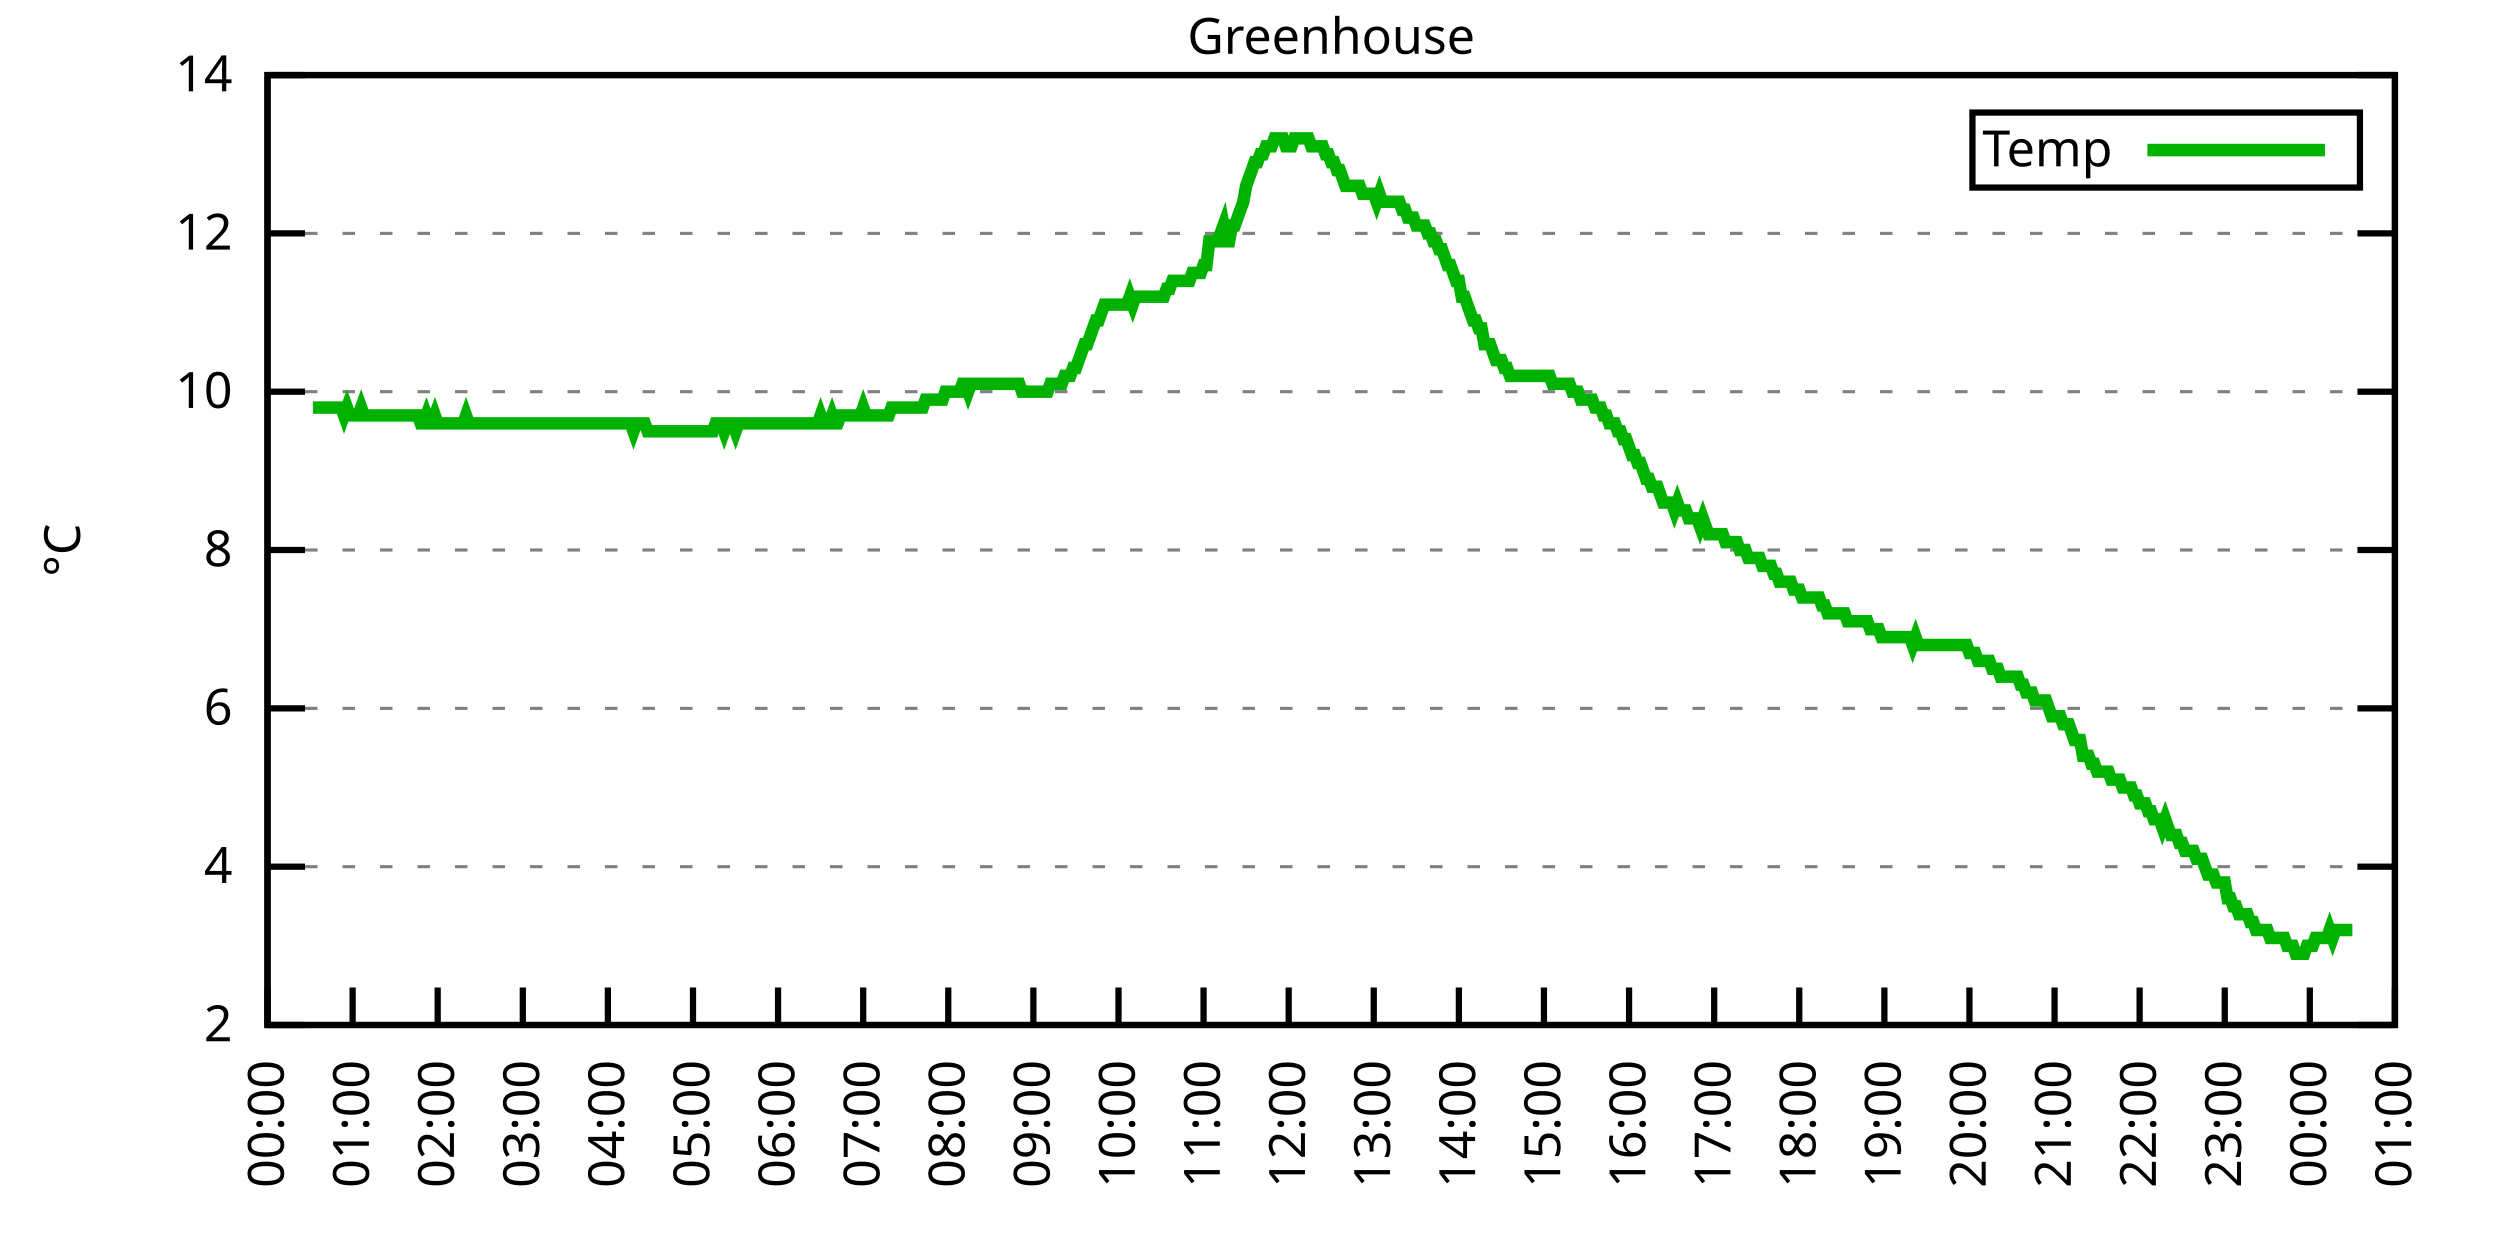
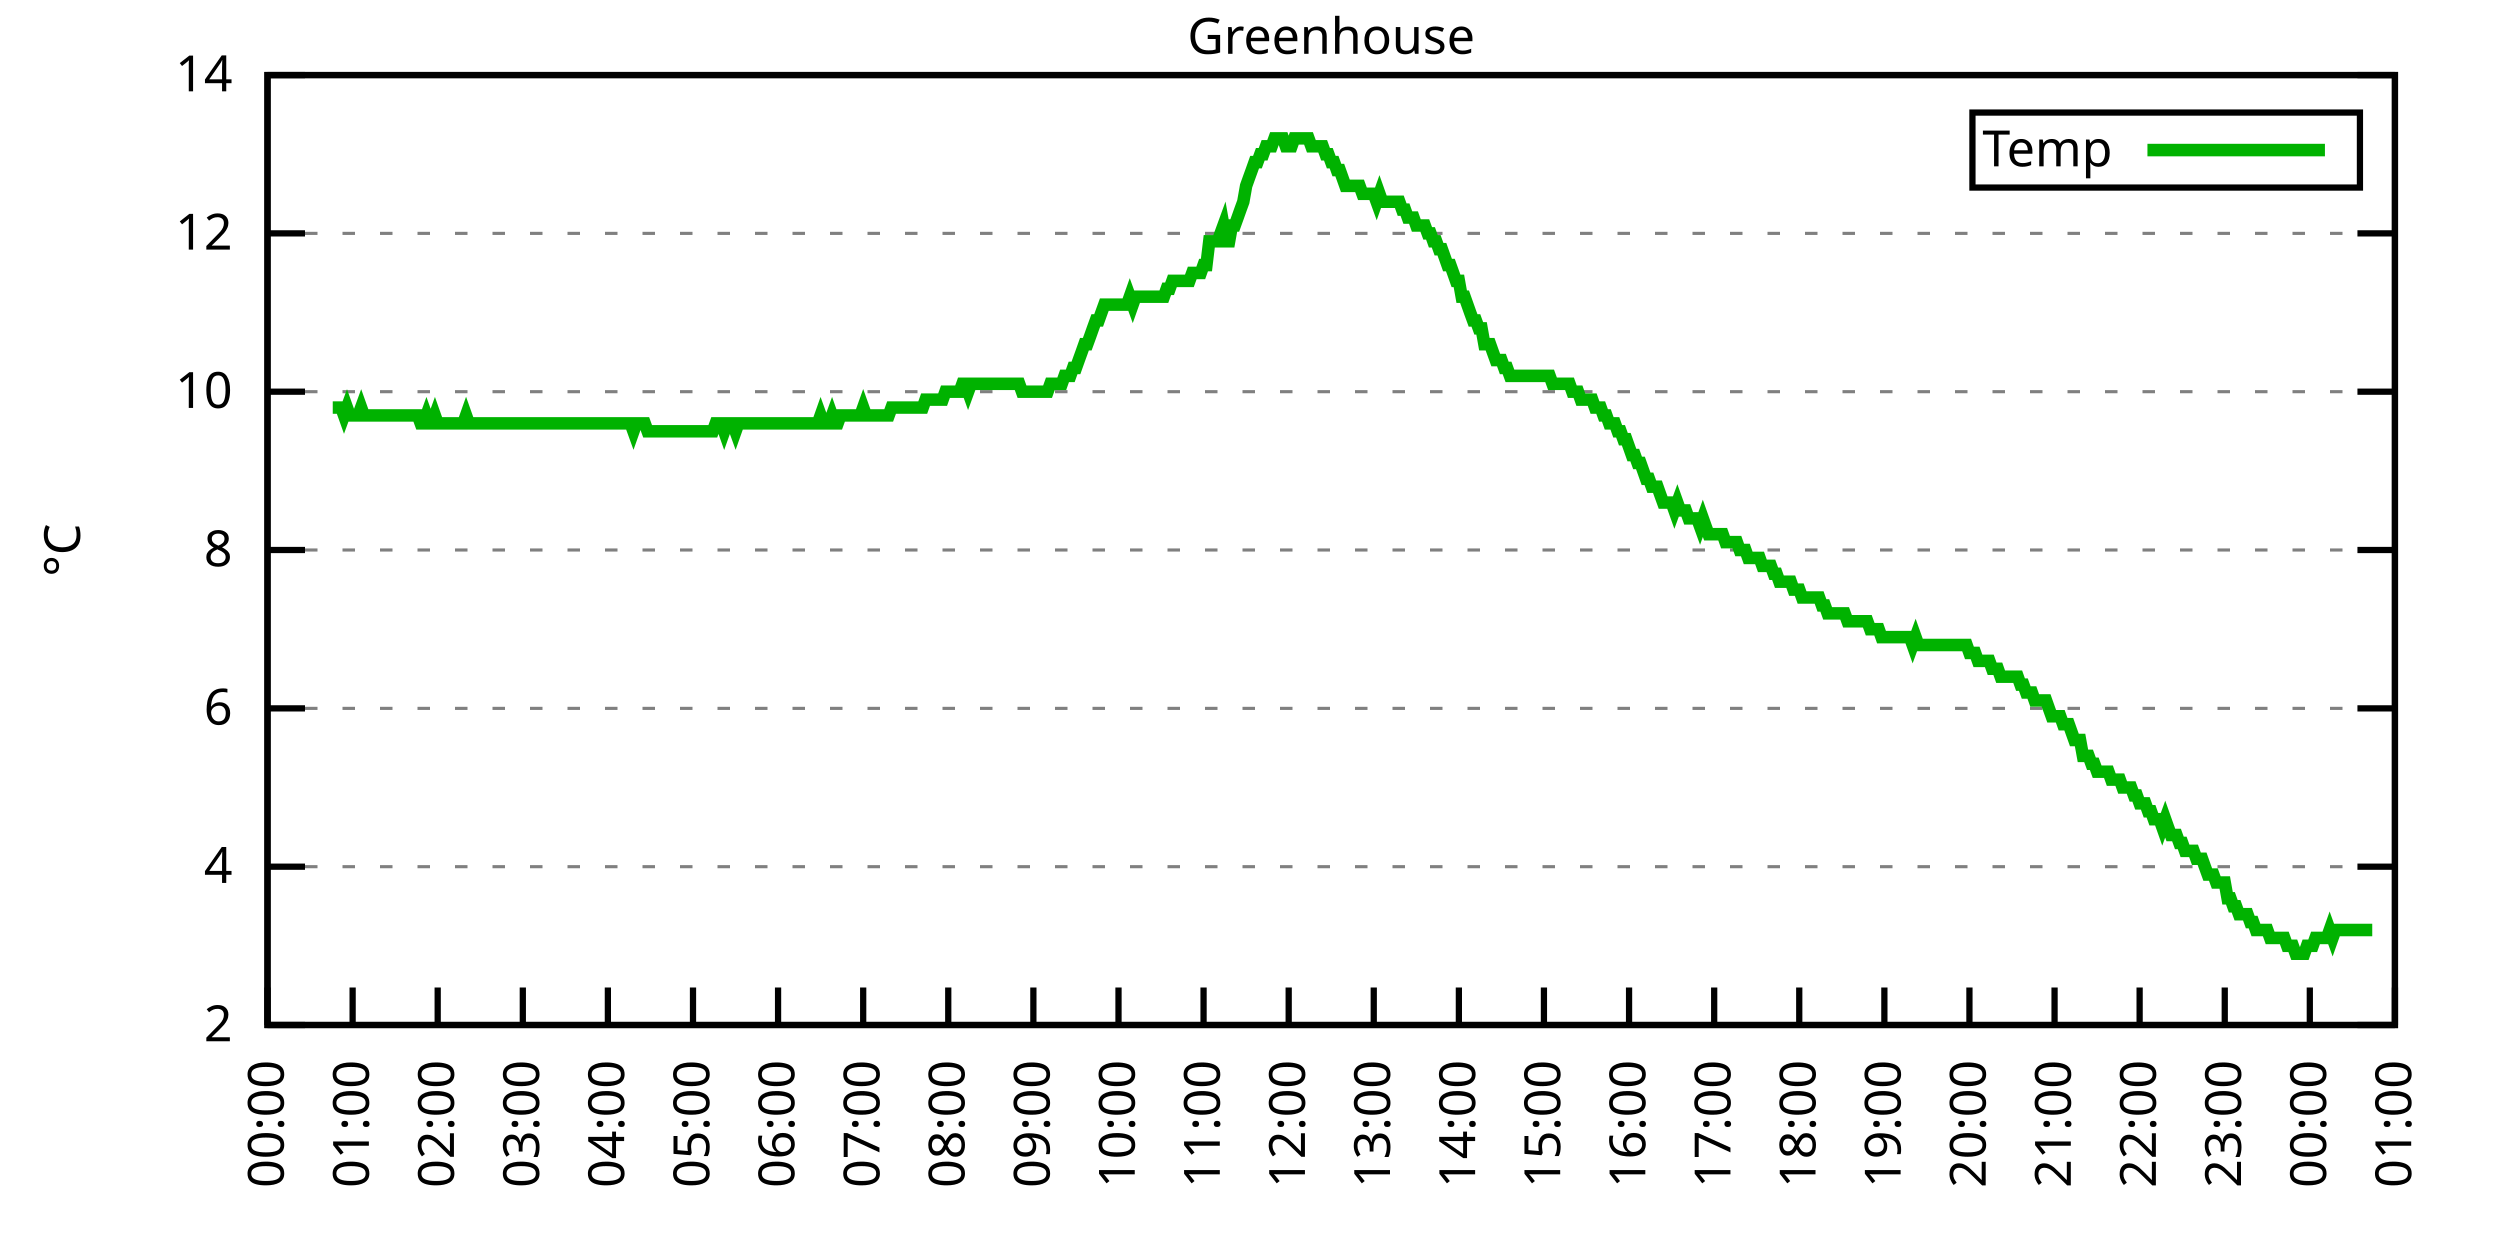
<svg xmlns="http://www.w3.org/2000/svg" xmlns:xlink="http://www.w3.org/1999/xlink" width="400" height="200" viewBox="0 0 400 200">
  <g id="gnuplot_canvas">
    <rect x="0" y="0" width="400" height="200" fill="none" />
    <defs>
      <circle id="gpDot" r="0.5" stroke-width="0.5" stroke="currentColor" />
      <path id="gpPt0" stroke-width="0.333" stroke="currentColor" d="M-1,0 h2 M0,-1 v2" />
      <path id="gpPt1" stroke-width="0.333" stroke="currentColor" d="M-1,-1 L1,1 M1,-1 L-1,1" />
      <path id="gpPt2" stroke-width="0.333" stroke="currentColor" d="M-1,0 L1,0 M0,-1 L0,1 M-1,-1 L1,1 M-1,1 L1,-1" />
      <rect id="gpPt3" stroke-width="0.333" stroke="currentColor" x="-1" y="-1" width="2" height="2" />
      <rect id="gpPt4" stroke-width="0.333" stroke="currentColor" fill="currentColor" x="-1" y="-1" width="2" height="2" />
      <circle id="gpPt5" stroke-width="0.333" stroke="currentColor" cx="0" cy="0" r="1" />
      <use xlink:href="#gpPt5" id="gpPt6" fill="currentColor" stroke="none" />
      <path id="gpPt7" stroke-width="0.333" stroke="currentColor" d="M0,-1.33 L-1.33,0.67 L1.33,0.67 z" />
      <use xlink:href="#gpPt7" id="gpPt8" fill="currentColor" stroke="none" />
      <use xlink:href="#gpPt7" id="gpPt9" stroke="currentColor" transform="rotate(180)" />
      <use xlink:href="#gpPt9" id="gpPt10" fill="currentColor" stroke="none" />
      <use xlink:href="#gpPt3" id="gpPt11" stroke="currentColor" transform="rotate(45)" />
      <use xlink:href="#gpPt11" id="gpPt12" fill="currentColor" stroke="none" />
      <path id="gpPt13" stroke-width="0.333" stroke="currentColor" d="M0,1.330 L1.265,0.411 L0.782,-1.067 L-0.782,-1.076 L-1.265,0.411 z" />
      <use xlink:href="#gpPt13" id="gpPt14" fill="currentColor" stroke="none" />
      <filter id="textbox" filterUnits="objectBoundingBox" x="0" y="0" height="1" width="1">
        <feFlood flood-color="white" flood-opacity="1" result="bgnd" />
        <feComposite in="SourceGraphic" in2="bgnd" operator="atop" />
      </filter>
      <filter id="greybox" filterUnits="objectBoundingBox" x="0" y="0" height="1" width="1">
        <feFlood flood-color="lightgrey" flood-opacity="1" result="grey" />
        <feComposite in="SourceGraphic" in2="grey" operator="atop" />
      </filter>
    </defs>
    <g fill="none" color="white" stroke="currentColor" stroke-width="1.00" stroke-linecap="butt" stroke-linejoin="miter">
</g>
    <g fill="none" color="black" stroke="currentColor" stroke-width="1.00" stroke-linecap="butt" stroke-linejoin="miter">
      <g stroke="none" shape-rendering="crispEdges">
        <polygon fill="rgb(255, 255, 255)" points="42.80,164.00 383.18,164.00 383.18,12.02 42.80,12.02 " />
      </g>
    </g>
    <g fill="none" color="black" stroke="currentColor" stroke-width="1.00" stroke-linecap="butt" stroke-linejoin="miter">
</g>
    <g fill="none" color="black" stroke="black" stroke-width="0.50" stroke-linecap="butt" stroke-linejoin="miter">
</g>
    <g fill="none" color="gray" stroke="currentColor" stroke-width="0.50" stroke-linecap="butt" stroke-linejoin="miter">
      <path stroke="gray" stroke-dasharray="2,4" class="gridline" d="M42.80,164.00 L383.19,164.00  " />
    </g>
    <g fill="none" color="gray" stroke="gray" stroke-width="1.00" stroke-linecap="butt" stroke-linejoin="miter">
</g>
    <g fill="none" color="black" stroke="currentColor" stroke-width="1.00" stroke-linecap="butt" stroke-linejoin="miter">
      <path stroke="black" d="M42.80,164.00 L48.80,164.00 M383.19,164.00 L377.19,164.00  " />
      <g transform="translate(37.20,166.60)" stroke="none" fill="black" font-family="Sans" font-size="8.00" text-anchor="end">
        <text>
          <tspan font-family="Sans"> 2</tspan>
        </text>
      </g>
    </g>
    <g fill="none" color="black" stroke="currentColor" stroke-width="1.00" stroke-linecap="butt" stroke-linejoin="miter">
</g>
    <g fill="none" color="black" stroke="black" stroke-width="0.50" stroke-linecap="butt" stroke-linejoin="miter">
</g>
    <g fill="none" color="gray" stroke="currentColor" stroke-width="0.50" stroke-linecap="butt" stroke-linejoin="miter">
      <path stroke="gray" stroke-dasharray="2,4" class="gridline" d="M42.80,138.67 L383.19,138.67  " />
    </g>
    <g fill="none" color="gray" stroke="gray" stroke-width="1.00" stroke-linecap="butt" stroke-linejoin="miter">
</g>
    <g fill="none" color="black" stroke="currentColor" stroke-width="1.00" stroke-linecap="butt" stroke-linejoin="miter">
      <path stroke="black" d="M42.80,138.67 L48.80,138.67 M383.19,138.67 L377.19,138.67  " />
      <g transform="translate(37.20,141.27)" stroke="none" fill="black" font-family="Sans" font-size="8.00" text-anchor="end">
        <text>
          <tspan font-family="Sans"> 4</tspan>
        </text>
      </g>
    </g>
    <g fill="none" color="black" stroke="currentColor" stroke-width="1.00" stroke-linecap="butt" stroke-linejoin="miter">
</g>
    <g fill="none" color="black" stroke="black" stroke-width="0.50" stroke-linecap="butt" stroke-linejoin="miter">
</g>
    <g fill="none" color="gray" stroke="currentColor" stroke-width="0.50" stroke-linecap="butt" stroke-linejoin="miter">
      <path stroke="gray" stroke-dasharray="2,4" class="gridline" d="M42.80,113.34 L383.19,113.34  " />
    </g>
    <g fill="none" color="gray" stroke="gray" stroke-width="1.00" stroke-linecap="butt" stroke-linejoin="miter">
</g>
    <g fill="none" color="black" stroke="currentColor" stroke-width="1.00" stroke-linecap="butt" stroke-linejoin="miter">
      <path stroke="black" d="M42.80,113.34 L48.80,113.34 M383.19,113.34 L377.19,113.34  " />
      <g transform="translate(37.20,115.94)" stroke="none" fill="black" font-family="Sans" font-size="8.00" text-anchor="end">
        <text>
          <tspan font-family="Sans"> 6</tspan>
        </text>
      </g>
    </g>
    <g fill="none" color="black" stroke="currentColor" stroke-width="1.00" stroke-linecap="butt" stroke-linejoin="miter">
</g>
    <g fill="none" color="black" stroke="black" stroke-width="0.50" stroke-linecap="butt" stroke-linejoin="miter">
</g>
    <g fill="none" color="gray" stroke="currentColor" stroke-width="0.50" stroke-linecap="butt" stroke-linejoin="miter">
      <path stroke="gray" stroke-dasharray="2,4" class="gridline" d="M42.80,88.00 L383.19,88.00  " />
    </g>
    <g fill="none" color="gray" stroke="gray" stroke-width="1.00" stroke-linecap="butt" stroke-linejoin="miter">
</g>
    <g fill="none" color="black" stroke="currentColor" stroke-width="1.00" stroke-linecap="butt" stroke-linejoin="miter">
      <path stroke="black" d="M42.80,88.00 L48.80,88.00 M383.19,88.00 L377.19,88.00  " />
      <g transform="translate(37.20,90.60)" stroke="none" fill="black" font-family="Sans" font-size="8.00" text-anchor="end">
        <text>
          <tspan font-family="Sans"> 8</tspan>
        </text>
      </g>
    </g>
    <g fill="none" color="black" stroke="currentColor" stroke-width="1.00" stroke-linecap="butt" stroke-linejoin="miter">
</g>
    <g fill="none" color="black" stroke="black" stroke-width="0.50" stroke-linecap="butt" stroke-linejoin="miter">
</g>
    <g fill="none" color="gray" stroke="currentColor" stroke-width="0.50" stroke-linecap="butt" stroke-linejoin="miter">
      <path stroke="gray" stroke-dasharray="2,4" class="gridline" d="M42.80,62.67 L383.19,62.67  " />
    </g>
    <g fill="none" color="gray" stroke="gray" stroke-width="1.00" stroke-linecap="butt" stroke-linejoin="miter">
</g>
    <g fill="none" color="black" stroke="currentColor" stroke-width="1.00" stroke-linecap="butt" stroke-linejoin="miter">
      <path stroke="black" d="M42.80,62.67 L48.80,62.67 M383.19,62.67 L377.19,62.67  " />
      <g transform="translate(37.20,65.27)" stroke="none" fill="black" font-family="Sans" font-size="8.00" text-anchor="end">
        <text>
          <tspan font-family="Sans"> 10</tspan>
        </text>
      </g>
    </g>
    <g fill="none" color="black" stroke="currentColor" stroke-width="1.00" stroke-linecap="butt" stroke-linejoin="miter">
</g>
    <g fill="none" color="black" stroke="black" stroke-width="0.50" stroke-linecap="butt" stroke-linejoin="miter">
</g>
    <g fill="none" color="gray" stroke="currentColor" stroke-width="0.50" stroke-linecap="butt" stroke-linejoin="miter">
      <path stroke="gray" stroke-dasharray="2,4" class="gridline" d="M42.80,37.34 L383.19,37.34  " />
    </g>
    <g fill="none" color="gray" stroke="gray" stroke-width="1.00" stroke-linecap="butt" stroke-linejoin="miter">
</g>
    <g fill="none" color="black" stroke="currentColor" stroke-width="1.00" stroke-linecap="butt" stroke-linejoin="miter">
      <path stroke="black" d="M42.80,37.34 L48.80,37.34 M383.19,37.34 L377.19,37.34  " />
      <g transform="translate(37.20,39.94)" stroke="none" fill="black" font-family="Sans" font-size="8.00" text-anchor="end">
        <text>
          <tspan font-family="Sans"> 12</tspan>
        </text>
      </g>
    </g>
    <g fill="none" color="black" stroke="currentColor" stroke-width="1.00" stroke-linecap="butt" stroke-linejoin="miter">
</g>
    <g fill="none" color="black" stroke="black" stroke-width="0.50" stroke-linecap="butt" stroke-linejoin="miter">
</g>
    <g fill="none" color="gray" stroke="currentColor" stroke-width="0.50" stroke-linecap="butt" stroke-linejoin="miter">
      <path stroke="gray" stroke-dasharray="2,4" class="gridline" d="M42.80,12.01 L383.19,12.01  " />
    </g>
    <g fill="none" color="gray" stroke="gray" stroke-width="1.00" stroke-linecap="butt" stroke-linejoin="miter">
</g>
    <g fill="none" color="black" stroke="currentColor" stroke-width="1.00" stroke-linecap="butt" stroke-linejoin="miter">
      <path stroke="black" d="M42.80,12.01 L48.80,12.01 M383.19,12.01 L377.19,12.01  " />
      <g transform="translate(37.20,14.61)" stroke="none" fill="black" font-family="Sans" font-size="8.00" text-anchor="end">
        <text>
          <tspan font-family="Sans"> 14</tspan>
        </text>
      </g>
    </g>
    <g fill="none" color="black" stroke="currentColor" stroke-width="1.00" stroke-linecap="butt" stroke-linejoin="miter">
      <path stroke="black" d="M42.80,164.00 L42.80,158.00  " />
      <g transform="translate(45.40,169.60) rotate(270.00)" stroke="none" fill="black" font-family="Sans" font-size="8.00" text-anchor="end">
        <text>
          <tspan font-family="Sans">00:00</tspan>
        </text>
      </g>
    </g>
    <g fill="none" color="black" stroke="currentColor" stroke-width="1.00" stroke-linecap="butt" stroke-linejoin="miter">
      <path stroke="black" d="M56.42,164.00 L56.42,158.00  " />
      <g transform="translate(59.02,169.60) rotate(270.00)" stroke="none" fill="black" font-family="Sans" font-size="8.00" text-anchor="end">
        <text>
          <tspan font-family="Sans">01:00</tspan>
        </text>
      </g>
    </g>
    <g fill="none" color="black" stroke="currentColor" stroke-width="1.00" stroke-linecap="butt" stroke-linejoin="miter">
      <path stroke="black" d="M70.03,164.00 L70.03,158.00  " />
      <g transform="translate(72.63,169.60) rotate(270.00)" stroke="none" fill="black" font-family="Sans" font-size="8.00" text-anchor="end">
        <text>
          <tspan font-family="Sans">02:00</tspan>
        </text>
      </g>
    </g>
    <g fill="none" color="black" stroke="currentColor" stroke-width="1.00" stroke-linecap="butt" stroke-linejoin="miter">
      <path stroke="black" d="M83.65,164.00 L83.65,158.00  " />
      <g transform="translate(86.25,169.60) rotate(270.00)" stroke="none" fill="black" font-family="Sans" font-size="8.00" text-anchor="end">
        <text>
          <tspan font-family="Sans">03:00</tspan>
        </text>
      </g>
    </g>
    <g fill="none" color="black" stroke="currentColor" stroke-width="1.00" stroke-linecap="butt" stroke-linejoin="miter">
      <path stroke="black" d="M97.26,164.00 L97.26,158.00  " />
      <g transform="translate(99.86,169.60) rotate(270.00)" stroke="none" fill="black" font-family="Sans" font-size="8.00" text-anchor="end">
        <text>
          <tspan font-family="Sans">04:00</tspan>
        </text>
      </g>
    </g>
    <g fill="none" color="black" stroke="currentColor" stroke-width="1.00" stroke-linecap="butt" stroke-linejoin="miter">
      <path stroke="black" d="M110.88,164.00 L110.88,158.00  " />
      <g transform="translate(113.48,169.60) rotate(270.00)" stroke="none" fill="black" font-family="Sans" font-size="8.00" text-anchor="end">
        <text>
          <tspan font-family="Sans">05:00</tspan>
        </text>
      </g>
    </g>
    <g fill="none" color="black" stroke="currentColor" stroke-width="1.00" stroke-linecap="butt" stroke-linejoin="miter">
      <path stroke="black" d="M124.49,164.00 L124.49,158.00  " />
      <g transform="translate(127.09,169.60) rotate(270.00)" stroke="none" fill="black" font-family="Sans" font-size="8.00" text-anchor="end">
        <text>
          <tspan font-family="Sans">06:00</tspan>
        </text>
      </g>
    </g>
    <g fill="none" color="black" stroke="currentColor" stroke-width="1.00" stroke-linecap="butt" stroke-linejoin="miter">
      <path stroke="black" d="M138.11,164.00 L138.11,158.00  " />
      <g transform="translate(140.71,169.60) rotate(270.00)" stroke="none" fill="black" font-family="Sans" font-size="8.00" text-anchor="end">
        <text>
          <tspan font-family="Sans">07:00</tspan>
        </text>
      </g>
    </g>
    <g fill="none" color="black" stroke="currentColor" stroke-width="1.00" stroke-linecap="butt" stroke-linejoin="miter">
      <path stroke="black" d="M151.72,164.00 L151.72,158.00  " />
      <g transform="translate(154.32,169.60) rotate(270.00)" stroke="none" fill="black" font-family="Sans" font-size="8.00" text-anchor="end">
        <text>
          <tspan font-family="Sans">08:00</tspan>
        </text>
      </g>
    </g>
    <g fill="none" color="black" stroke="currentColor" stroke-width="1.00" stroke-linecap="butt" stroke-linejoin="miter">
      <path stroke="black" d="M165.34,164.00 L165.34,158.00  " />
      <g transform="translate(167.94,169.60) rotate(270.00)" stroke="none" fill="black" font-family="Sans" font-size="8.00" text-anchor="end">
        <text>
          <tspan font-family="Sans">09:00</tspan>
        </text>
      </g>
    </g>
    <g fill="none" color="black" stroke="currentColor" stroke-width="1.00" stroke-linecap="butt" stroke-linejoin="miter">
      <path stroke="black" d="M178.96,164.00 L178.96,158.00  " />
      <g transform="translate(181.56,169.60) rotate(270.00)" stroke="none" fill="black" font-family="Sans" font-size="8.00" text-anchor="end">
        <text>
          <tspan font-family="Sans">10:00</tspan>
        </text>
      </g>
    </g>
    <g fill="none" color="black" stroke="currentColor" stroke-width="1.00" stroke-linecap="butt" stroke-linejoin="miter">
      <path stroke="black" d="M192.57,164.00 L192.57,158.00  " />
      <g transform="translate(195.17,169.60) rotate(270.00)" stroke="none" fill="black" font-family="Sans" font-size="8.00" text-anchor="end">
        <text>
          <tspan font-family="Sans">11:00</tspan>
        </text>
      </g>
    </g>
    <g fill="none" color="black" stroke="currentColor" stroke-width="1.00" stroke-linecap="butt" stroke-linejoin="miter">
      <path stroke="black" d="M206.19,164.00 L206.19,158.00  " />
      <g transform="translate(208.79,169.60) rotate(270.00)" stroke="none" fill="black" font-family="Sans" font-size="8.00" text-anchor="end">
        <text>
          <tspan font-family="Sans">12:00</tspan>
        </text>
      </g>
    </g>
    <g fill="none" color="black" stroke="currentColor" stroke-width="1.00" stroke-linecap="butt" stroke-linejoin="miter">
      <path stroke="black" d="M219.80,164.00 L219.80,158.00  " />
      <g transform="translate(222.40,169.60) rotate(270.00)" stroke="none" fill="black" font-family="Sans" font-size="8.00" text-anchor="end">
        <text>
          <tspan font-family="Sans">13:00</tspan>
        </text>
      </g>
    </g>
    <g fill="none" color="black" stroke="currentColor" stroke-width="1.00" stroke-linecap="butt" stroke-linejoin="miter">
      <path stroke="black" d="M233.42,164.00 L233.42,158.00  " />
      <g transform="translate(236.02,169.60) rotate(270.00)" stroke="none" fill="black" font-family="Sans" font-size="8.00" text-anchor="end">
        <text>
          <tspan font-family="Sans">14:00</tspan>
        </text>
      </g>
    </g>
    <g fill="none" color="black" stroke="currentColor" stroke-width="1.00" stroke-linecap="butt" stroke-linejoin="miter">
      <path stroke="black" d="M247.03,164.00 L247.03,158.00  " />
      <g transform="translate(249.63,169.60) rotate(270.00)" stroke="none" fill="black" font-family="Sans" font-size="8.00" text-anchor="end">
        <text>
          <tspan font-family="Sans">15:00</tspan>
        </text>
      </g>
    </g>
    <g fill="none" color="black" stroke="currentColor" stroke-width="1.00" stroke-linecap="butt" stroke-linejoin="miter">
      <path stroke="black" d="M260.65,164.00 L260.65,158.00  " />
      <g transform="translate(263.25,169.60) rotate(270.00)" stroke="none" fill="black" font-family="Sans" font-size="8.00" text-anchor="end">
        <text>
          <tspan font-family="Sans">16:00</tspan>
        </text>
      </g>
    </g>
    <g fill="none" color="black" stroke="currentColor" stroke-width="1.00" stroke-linecap="butt" stroke-linejoin="miter">
      <path stroke="black" d="M274.27,164.00 L274.27,158.00  " />
      <g transform="translate(276.87,169.60) rotate(270.00)" stroke="none" fill="black" font-family="Sans" font-size="8.00" text-anchor="end">
        <text>
          <tspan font-family="Sans">17:00</tspan>
        </text>
      </g>
    </g>
    <g fill="none" color="black" stroke="currentColor" stroke-width="1.00" stroke-linecap="butt" stroke-linejoin="miter">
      <path stroke="black" d="M287.88,164.00 L287.88,158.00  " />
      <g transform="translate(290.48,169.60) rotate(270.00)" stroke="none" fill="black" font-family="Sans" font-size="8.00" text-anchor="end">
        <text>
          <tspan font-family="Sans">18:00</tspan>
        </text>
      </g>
    </g>
    <g fill="none" color="black" stroke="currentColor" stroke-width="1.00" stroke-linecap="butt" stroke-linejoin="miter">
      <path stroke="black" d="M301.50,164.00 L301.50,158.00  " />
      <g transform="translate(304.10,169.60) rotate(270.00)" stroke="none" fill="black" font-family="Sans" font-size="8.00" text-anchor="end">
        <text>
          <tspan font-family="Sans">19:00</tspan>
        </text>
      </g>
    </g>
    <g fill="none" color="black" stroke="currentColor" stroke-width="1.00" stroke-linecap="butt" stroke-linejoin="miter">
      <path stroke="black" d="M315.11,164.00 L315.11,158.00  " />
      <g transform="translate(317.71,169.60) rotate(270.00)" stroke="none" fill="black" font-family="Sans" font-size="8.00" text-anchor="end">
        <text>
          <tspan font-family="Sans">20:00</tspan>
        </text>
      </g>
    </g>
    <g fill="none" color="black" stroke="currentColor" stroke-width="1.00" stroke-linecap="butt" stroke-linejoin="miter">
      <path stroke="black" d="M328.73,164.00 L328.73,158.00  " />
      <g transform="translate(331.33,169.60) rotate(270.00)" stroke="none" fill="black" font-family="Sans" font-size="8.00" text-anchor="end">
        <text>
          <tspan font-family="Sans">21:00</tspan>
        </text>
      </g>
    </g>
    <g fill="none" color="black" stroke="currentColor" stroke-width="1.00" stroke-linecap="butt" stroke-linejoin="miter">
      <path stroke="black" d="M342.34,164.00 L342.34,158.00  " />
      <g transform="translate(344.94,169.60) rotate(270.00)" stroke="none" fill="black" font-family="Sans" font-size="8.00" text-anchor="end">
        <text>
          <tspan font-family="Sans">22:00</tspan>
        </text>
      </g>
    </g>
    <g fill="none" color="black" stroke="currentColor" stroke-width="1.00" stroke-linecap="butt" stroke-linejoin="miter">
      <path stroke="black" d="M355.96,164.00 L355.96,158.00  " />
      <g transform="translate(358.56,169.60) rotate(270.00)" stroke="none" fill="black" font-family="Sans" font-size="8.00" text-anchor="end">
        <text>
          <tspan font-family="Sans">23:00</tspan>
        </text>
      </g>
    </g>
    <g fill="none" color="black" stroke="currentColor" stroke-width="1.00" stroke-linecap="butt" stroke-linejoin="miter">
      <path stroke="black" d="M369.57,164.00 L369.57,158.00  " />
      <g transform="translate(372.17,169.60) rotate(270.00)" stroke="none" fill="black" font-family="Sans" font-size="8.00" text-anchor="end">
        <text>
          <tspan font-family="Sans">00:00</tspan>
        </text>
      </g>
    </g>
    <g fill="none" color="black" stroke="currentColor" stroke-width="1.00" stroke-linecap="butt" stroke-linejoin="miter">
      <path stroke="black" d="M383.19,164.00 L383.19,158.00  " />
      <g transform="translate(385.79,169.60) rotate(270.00)" stroke="none" fill="black" font-family="Sans" font-size="8.00" text-anchor="end">
        <text>
          <tspan font-family="Sans">01:00</tspan>
        </text>
      </g>
    </g>
    <g fill="none" color="black" stroke="currentColor" stroke-width="1.00" stroke-linecap="butt" stroke-linejoin="miter">
</g>
    <g fill="none" color="black" stroke="currentColor" stroke-width="1.00" stroke-linecap="butt" stroke-linejoin="miter">
      <path stroke="black" d="M42.80,12.01 L42.80,164.00 L383.19,164.00 L383.19,12.01 L42.80,12.01 Z  " />
    </g>
    <g fill="none" color="black" stroke="currentColor" stroke-width="1.00" stroke-linecap="butt" stroke-linejoin="miter">
</g>
    <g fill="none" color="black" stroke="currentColor" stroke-width="1.00" stroke-linecap="butt" stroke-linejoin="miter">
      <path stroke="black" d="M315.59,30.01 L315.59,18.01 L377.59,18.01 L377.59,30.01 L315.59,30.01 Z  " />
    </g>
    <g id="Greenhouse_plot_1">
      <g fill="none" color="white" stroke="black" stroke-width="2.00" stroke-linecap="butt" stroke-linejoin="miter">
</g>
      <g fill="none" color="black" stroke="currentColor" stroke-width="2.00" stroke-linecap="butt" stroke-linejoin="miter">
        <g transform="translate(337.99,26.61)" stroke="none" fill="black" font-family="Sans" font-size="8.00" text-anchor="end">
          <text>
            <tspan font-family="Sans">Temp</tspan>
          </text>
        </g>
      </g>
      <g fill="none" color="black" stroke="currentColor" stroke-width="2.00" stroke-linecap="butt" stroke-linejoin="miter">
-         <path stroke="rgb(  0, 178,   0)" d="M343.59,24.01 L371.99,24.01 M50.06,65.21 L50.52,65.21 L50.97,65.21 L51.42,65.21 L51.88,65.21 L52.33,65.21   L52.78,65.21 L53.24,65.21 L53.69,65.21 L54.15,65.21 L54.60,65.21 L55.05,66.47 L55.51,65.21 L55.96,66.47   L56.42,66.47 L56.87,66.47 L57.32,66.47 L57.78,65.21 L58.23,66.47 L58.68,66.47 L59.14,66.47 L59.59,66.47   L60.05,66.47 L60.50,66.47 L60.95,66.47 L61.41,66.47 L61.86,66.47 L62.32,66.47 L62.77,66.47 L63.22,66.47   L63.68,66.47 L64.13,66.47 L64.58,66.47 L65.04,66.47 L65.49,66.47 L65.95,66.47 L66.40,66.47 L66.85,66.47   L67.31,67.74 L67.76,67.74 L68.22,66.47 L68.67,67.74 L69.12,67.74 L69.58,66.47 L70.03,67.74 L70.49,67.74   L70.94,67.74 L71.39,67.74 L71.85,67.74 L72.30,67.74 L72.75,67.74 L73.21,67.74 L73.66,67.74 L74.12,67.74   L74.57,66.47 L75.02,67.74 L75.48,67.74 L75.93,67.74 L76.39,67.74 L76.84,67.74 L77.29,67.74 L77.75,67.74   L78.20,67.74 L78.65,67.74 L79.11,67.74 L79.56,67.74 L80.02,67.74 L80.47,67.74 L80.92,67.74 L81.38,67.74   L81.83,67.74 L82.29,67.74 L82.74,67.74 L83.19,67.74 L83.65,67.74 L84.10,67.74 L84.55,67.74 L85.01,67.74   L85.46,67.74 L85.92,67.74 L86.37,67.74 L86.82,67.74 L87.28,67.74 L87.73,67.74 L88.19,67.74 L88.64,67.74   L89.09,67.74 L89.55,67.74 L90.00,67.74 L90.45,67.74 L90.91,67.74 L91.36,67.74 L91.82,67.74 L92.27,67.74   L92.72,67.74 L93.18,67.74 L93.63,67.74 L94.09,67.74 L94.54,67.74 L94.99,67.74 L95.45,67.74 L95.90,67.74   L96.35,67.74 L96.81,67.74 L97.26,67.74 L97.72,67.74 L98.17,67.74 L98.62,67.74 L99.08,67.74 L99.53,67.74   L99.99,67.74 L100.44,67.74 L100.89,67.74 L101.35,69.01 L101.80,67.74 L102.25,67.74 L102.71,67.74 L103.16,67.74   L103.62,69.01 L104.07,69.01 L104.52,69.01 L104.98,69.01 L105.43,69.01 L105.89,69.01 L106.34,69.01 L106.79,69.01   L107.25,69.01 L107.70,69.01 L108.15,69.01 L108.61,69.01 L109.06,69.01 L109.52,69.01 L109.97,69.01 L110.42,69.01   L110.88,69.01 L111.33,69.01 L111.79,69.01 L112.24,69.01 L112.69,69.01 L113.15,69.01 L113.60,69.01 L114.05,69.01   L114.51,67.74 L114.96,67.74 L115.42,67.74 L115.87,69.01 L116.32,67.74 L116.78,67.74 L117.23,67.74 L117.69,69.01   L118.14,67.74 L118.59,67.74 L119.05,67.74 L119.50,67.74 L119.96,67.74 L120.41,67.74 L120.86,67.74 L121.32,67.74   L121.77,67.74 L122.22,67.74 L122.68,67.74 L123.13,67.74 L123.59,67.74 L124.04,67.74 L124.49,67.74 L124.95,67.74   L125.40,67.74 L125.86,67.74 L126.31,67.74 L126.76,67.74 L127.22,67.74 L127.67,67.74 L128.12,67.74 L128.58,67.74   L129.03,67.74 L129.49,67.74 L129.94,67.74 L130.39,67.74 L130.85,67.74 L131.30,66.47 L131.76,67.74 L132.21,67.74   L132.66,67.74 L133.12,66.47 L133.57,67.74 L134.02,67.74 L134.48,66.47 L134.93,66.47 L135.39,66.47 L135.84,66.47   L136.29,66.47 L136.75,66.47 L137.20,66.47 L137.66,66.47 L138.11,65.21 L138.56,66.47 L139.02,66.47 L139.47,66.47   L139.92,66.47 L140.38,66.47 L140.83,66.47 L141.29,66.47 L141.74,66.47 L142.19,66.47 L142.65,65.21 L143.10,65.21   L143.56,65.21 L144.01,65.21 L144.46,65.21 L144.92,65.21 L145.37,65.21 L145.82,65.21 L146.28,65.21 L146.73,65.21   L147.19,65.21 L147.64,65.21 L148.09,63.94 L148.55,63.94 L149.00,63.94 L149.46,63.94 L149.91,63.94 L150.36,63.94   L150.82,63.94 L151.27,62.67 L151.72,62.67 L152.18,62.67 L152.63,62.67 L153.09,62.67 L153.54,62.67 L153.99,61.41   L154.45,61.41 L154.90,62.67 L155.36,61.41 L155.81,61.41 L156.26,61.41 L156.72,61.41 L157.17,61.41 L157.62,61.41   L158.08,61.41 L158.53,61.41 L158.99,61.41 L159.44,61.41 L159.89,61.41 L160.35,61.41 L160.80,61.41 L161.26,61.41   L161.71,61.41 L162.16,61.41 L162.62,61.41 L163.07,61.41 L163.52,62.67 L163.98,62.67 L164.43,62.67 L164.89,62.67   L165.34,62.67 L165.79,62.67 L166.25,62.67 L166.70,62.67 L167.16,62.67 L167.61,62.67 L168.06,61.41 L168.52,61.41   L168.97,61.41 L169.43,61.41 L169.88,61.41 L170.33,60.14 L170.79,60.14 L171.24,60.14 L171.69,58.87 L172.15,58.87   L172.60,57.61 L173.06,56.34 L173.51,55.07 L173.96,55.07 L174.42,53.81 L174.87,52.54 L175.33,51.27 L175.78,51.27   L176.23,50.01 L176.69,48.74 L177.14,48.74 L177.59,48.74 L178.05,48.74 L178.50,48.74 L178.96,48.74 L179.41,48.74   L179.86,48.74 L180.32,48.74 L180.77,47.47 L181.23,48.74 L181.68,47.47 L182.13,47.47 L182.59,47.47 L183.04,47.47   L183.49,47.47 L183.95,47.47 L184.40,47.47 L184.86,47.47 L185.31,47.47 L185.76,47.47 L186.22,47.47 L186.67,46.21   L187.13,46.21 L187.58,44.94 L188.03,44.94 L188.49,44.94 L188.94,44.94 L189.39,44.94 L189.85,44.94 L190.30,44.94   L190.76,43.67 L191.21,43.67 L191.66,43.67 L192.12,43.67 L192.57,42.41 L193.03,42.41 L193.48,38.61 L193.93,38.61   L194.39,38.61 L194.84,38.61 L195.29,37.34 L195.75,36.08 L196.20,38.61 L196.66,38.61 L197.11,36.08 L197.56,36.08   L198.02,34.81 L198.47,33.54 L198.93,32.28 L199.38,29.74 L199.83,28.48 L200.29,27.21 L200.74,25.94 L201.19,25.94   L201.65,24.68 L202.10,24.68 L202.56,23.41 L203.01,23.41 L203.46,23.41 L203.92,22.14 L204.37,22.14 L204.83,22.14   L205.28,22.14 L205.73,23.41 L206.19,23.41 L206.64,23.41 L207.09,22.14 L207.55,22.14 L208.00,22.14 L208.46,22.14   L208.91,22.14 L209.36,22.14 L209.82,23.41 L210.27,23.41 L210.73,23.41 L211.18,23.41 L211.63,23.41 L212.09,24.68   L212.54,24.68 L213.00,25.94 L213.45,25.94 L213.90,27.21 L214.36,27.21 L214.81,28.48 L215.26,29.74 L215.72,29.74   L216.17,29.74 L216.63,29.74 L217.08,29.74 L217.53,29.74 L217.99,31.01 L218.44,31.01 L218.90,31.01 L219.35,31.01   L219.80,31.01 L220.26,32.28 L220.71,31.01 L221.16,32.28 L221.62,32.28 L222.07,32.28 L222.53,32.28 L222.98,32.28   L223.43,32.28 L223.89,32.28 L224.34,33.54 L224.80,33.54 L225.25,34.81 L225.70,34.81 L226.16,34.81 L226.61,36.08   L227.06,36.08 L227.52,36.08 L227.97,36.08 L228.43,37.34 L228.88,37.34 L229.33,38.61 L229.79,38.61 L230.24,39.87   L230.70,39.87 L231.15,41.14 L231.60,42.41 L232.06,42.41 L232.51,43.67 L232.96,44.94 L233.42,44.94 L233.87,47.47   L234.33,47.47 L234.78,48.74 L235.23,50.01 L235.69,51.27 L236.14,51.27 L236.60,52.54 L237.05,52.54 L237.50,55.07   L237.96,55.07 L238.41,55.07 L238.86,56.34 L239.32,57.61 L239.77,57.61 L240.23,57.61 L240.68,58.87 L241.13,58.87   L241.59,60.14 L242.04,60.14 L242.50,60.14 L242.95,60.14 L243.40,60.14 L243.86,60.14 L244.31,60.14 L244.76,60.14   L245.22,60.14 L245.67,60.14 L246.13,60.14 L246.58,60.14 L247.03,60.14 L247.49,60.14 L247.94,60.14 L248.40,61.41   L248.85,61.41 L249.30,61.41 L249.76,61.41 L250.21,61.41 L250.66,61.41 L251.12,61.41 L251.57,62.67 L252.03,62.67   L252.48,62.67 L252.93,63.94 L253.39,63.94 L253.84,63.94 L254.30,63.94 L254.75,63.94 L255.20,65.21 L255.66,65.21   L256.11,65.21 L256.56,66.47 L257.02,66.47 L257.47,67.74 L257.93,67.74 L258.38,67.74 L258.83,69.01 L259.29,69.01   L259.74,70.27 L260.20,70.27 L260.65,71.54 L261.10,72.81 L261.56,72.81 L262.01,74.07 L262.47,74.07 L262.92,75.34   L263.37,76.61 L263.83,76.61 L264.28,77.87 L264.73,77.87 L265.19,77.87 L265.64,79.14 L266.10,80.41 L266.55,80.41   L267.00,80.41 L267.46,80.41 L267.91,81.67 L268.37,80.41 L268.82,81.67 L269.27,81.67 L269.73,81.67 L270.18,82.94   L270.63,82.94 L271.09,82.94 L271.54,82.94 L272.00,84.21 L272.45,82.94 L272.90,84.21 L273.36,85.47 L273.81,85.47   L274.27,85.47 L274.72,85.47 L275.17,85.47 L275.63,85.47 L276.08,86.74 L276.53,86.74 L276.99,86.74 L277.44,86.74   L277.90,86.74 L278.35,88.00 L278.80,88.00 L279.26,88.00 L279.71,89.27 L280.17,89.27 L280.62,89.27 L281.07,89.27   L281.53,89.27 L281.98,90.54 L282.43,90.54 L282.89,90.54 L283.34,90.54 L283.80,91.80 L284.25,91.80 L284.70,93.07   L285.16,93.07 L285.61,93.07 L286.07,93.07 L286.52,93.07 L286.97,94.34 L287.43,94.34 L287.88,94.34 L288.33,95.60   L288.79,95.60 L289.24,95.60 L289.70,95.60 L290.15,95.60 L290.60,95.60 L291.06,95.60 L291.51,96.87 L291.97,96.87   L292.42,98.14 L292.87,98.14 L293.33,98.14 L293.78,98.14 L294.23,98.14 L294.69,98.14 L295.14,98.14 L295.60,99.40   L296.05,99.40 L296.50,99.40 L296.96,99.40 L297.41,99.40 L297.87,99.40 L298.32,99.40 L298.77,99.40 L299.23,100.67   L299.68,100.67 L300.13,100.67 L300.59,100.67 L301.04,101.94 L301.50,101.94 L301.95,101.94 L302.40,101.94 L302.86,101.94   L303.31,101.94 L303.77,101.94 L304.22,101.94 L304.67,101.94 L305.13,101.94 L305.58,101.94 L306.03,103.20 L306.49,101.94   L306.94,103.20 L307.40,103.20 L307.85,103.20 L308.30,103.20 L308.76,103.20 L309.21,103.20 L309.67,103.20 L310.12,103.20   L310.57,103.20 L311.03,103.20 L311.48,103.20 L311.94,103.20 L312.39,103.20 L312.84,103.20 L313.30,103.20 L313.75,103.20   L314.20,103.20 L314.66,103.20 L315.11,104.47 L315.57,104.47 L316.02,104.47 L316.47,105.74 L316.93,105.74 L317.38,105.74   L317.84,105.74 L318.29,105.74 L318.74,107.00 L319.20,107.00 L319.65,107.00 L320.10,108.27 L320.56,108.27 L321.01,108.27   L321.47,108.27 L321.92,108.27 L322.37,108.27 L322.83,108.27 L323.28,109.54 L323.74,109.54 L324.19,110.80 L324.64,110.80   L325.10,110.80 L325.55,112.07 L326.00,112.07 L326.46,112.07 L326.91,112.07 L327.37,112.07 L327.82,113.34 L328.27,114.60   L328.73,114.60 L329.18,114.60 L329.64,114.60 L330.09,115.87 L330.54,115.87 L331.00,115.87 L331.45,117.14 L331.90,118.40   L332.36,118.40 L332.81,118.40 L333.27,120.94 L333.72,120.94 L334.17,120.94 L334.63,122.20 L335.08,122.20 L335.54,123.47   L335.99,123.47 L336.44,123.47 L336.90,123.47 L337.35,123.47 L337.80,124.74 L338.26,124.74 L338.71,124.74 L339.17,124.74   L339.62,126.00 L340.07,126.00 L340.53,126.00 L340.98,126.00 L341.44,127.27 L341.89,127.27 L342.34,128.54 L342.80,128.54   L343.25,128.54 L343.70,129.80 L344.16,129.80 L344.61,131.07 L345.07,131.07 L345.52,131.07 L345.97,132.34 L346.43,131.07   L346.88,132.34 L347.34,133.60 L347.79,133.60 L348.24,133.60 L348.70,134.87 L349.15,134.87 L349.60,136.14 L350.06,136.14   L350.51,136.14 L350.97,136.14 L351.42,137.40 L351.87,137.40 L352.33,137.40 L352.78,138.67 L353.24,139.93 L353.69,139.93   L354.14,139.93 L354.60,141.20 L355.05,141.20 L355.50,141.20 L355.96,141.20 L356.41,143.73 L356.87,143.73 L357.32,145.00   L357.77,145.00 L358.23,146.27 L358.68,146.27 L359.14,146.27 L359.59,146.27 L360.04,147.53 L360.50,147.53 L360.95,148.80   L361.41,148.80 L361.86,148.80 L362.31,148.80 L362.77,148.80 L363.22,150.07 L363.67,150.07 L364.13,150.07 L364.58,150.07   L365.04,150.07 L365.49,150.07 L365.94,151.33 L366.40,151.33 L366.85,151.33 L367.31,152.60 L367.76,152.60 L368.21,152.60   L368.67,152.60 L369.12,151.33 L369.57,151.33 L370.03,151.33 L370.48,150.07 L370.94,150.07 L371.39,150.07 L371.84,150.07   L372.30,150.07 L372.75,148.80 L373.21,150.07 L373.66,148.80 L374.11,148.80 L374.57,148.80 L375.02,148.80 L375.47,148.80   L375.93,148.80 L376.38,148.80  " />
+         <path stroke="rgb(  0, 178,   0)" d="M343.59,24.01 L371.99,24.01 M53.24,65.21 L53.69,65.21 L54.15,65.21 L54.60,65.21 L55.05,66.47 L55.51,65.21   L55.96,66.47 L56.42,66.47 L56.87,66.47 L57.32,66.47 L57.78,65.21 L58.23,66.47 L58.68,66.47 L59.14,66.47   L59.59,66.47 L60.05,66.47 L60.50,66.47 L60.95,66.47 L61.41,66.47 L61.86,66.47 L62.32,66.47 L62.77,66.47   L63.22,66.47 L63.68,66.47 L64.13,66.47 L64.58,66.47 L65.04,66.47 L65.49,66.47 L65.95,66.47 L66.40,66.47   L66.85,66.47 L67.31,67.74 L67.76,67.74 L68.22,66.47 L68.67,67.74 L69.12,67.74 L69.58,66.47 L70.03,67.74   L70.49,67.74 L70.94,67.74 L71.39,67.74 L71.85,67.74 L72.30,67.74 L72.75,67.74 L73.21,67.74 L73.66,67.74   L74.12,67.74 L74.57,66.47 L75.02,67.74 L75.48,67.74 L75.93,67.74 L76.39,67.74 L76.84,67.74 L77.29,67.74   L77.75,67.74 L78.20,67.74 L78.65,67.74 L79.11,67.74 L79.56,67.74 L80.02,67.74 L80.47,67.74 L80.92,67.74   L81.38,67.74 L81.83,67.74 L82.29,67.74 L82.74,67.74 L83.19,67.74 L83.65,67.74 L84.10,67.74 L84.55,67.74   L85.01,67.74 L85.46,67.74 L85.92,67.74 L86.37,67.74 L86.82,67.74 L87.28,67.74 L87.73,67.74 L88.19,67.74   L88.64,67.74 L89.09,67.74 L89.55,67.74 L90.00,67.74 L90.45,67.74 L90.91,67.74 L91.36,67.74 L91.82,67.74   L92.27,67.74 L92.72,67.74 L93.18,67.74 L93.63,67.74 L94.09,67.74 L94.54,67.74 L94.99,67.74 L95.45,67.74   L95.90,67.74 L96.35,67.74 L96.81,67.74 L97.26,67.74 L97.72,67.74 L98.17,67.74 L98.62,67.74 L99.08,67.74   L99.53,67.74 L99.99,67.74 L100.44,67.74 L100.89,67.74 L101.35,69.01 L101.80,67.74 L102.25,67.74 L102.71,67.74   L103.16,67.74 L103.62,69.01 L104.07,69.01 L104.52,69.01 L104.98,69.01 L105.43,69.01 L105.89,69.01 L106.34,69.01   L106.79,69.01 L107.25,69.01 L107.70,69.01 L108.15,69.01 L108.61,69.01 L109.06,69.01 L109.52,69.01 L109.97,69.01   L110.42,69.01 L110.88,69.01 L111.33,69.01 L111.79,69.01 L112.24,69.01 L112.69,69.01 L113.15,69.01 L113.60,69.01   L114.05,69.01 L114.51,67.74 L114.96,67.74 L115.42,67.74 L115.87,69.01 L116.32,67.74 L116.78,67.74 L117.23,67.74   L117.69,69.01 L118.14,67.74 L118.59,67.74 L119.05,67.74 L119.50,67.74 L119.96,67.74 L120.41,67.74 L120.86,67.74   L121.32,67.74 L121.77,67.74 L122.22,67.74 L122.68,67.74 L123.13,67.74 L123.59,67.74 L124.04,67.74 L124.49,67.74   L124.95,67.74 L125.40,67.74 L125.86,67.74 L126.31,67.74 L126.76,67.74 L127.22,67.74 L127.67,67.74 L128.12,67.74   L128.58,67.74 L129.03,67.74 L129.49,67.74 L129.94,67.74 L130.39,67.74 L130.85,67.74 L131.30,66.47 L131.76,67.74   L132.21,67.74 L132.66,67.74 L133.12,66.47 L133.57,67.74 L134.02,67.74 L134.48,66.47 L134.93,66.47 L135.39,66.47   L135.84,66.47 L136.29,66.47 L136.75,66.47 L137.20,66.47 L137.66,66.47 L138.11,65.21 L138.56,66.47 L139.02,66.47   L139.47,66.47 L139.92,66.47 L140.38,66.47 L140.83,66.47 L141.29,66.47 L141.74,66.47 L142.19,66.47 L142.65,65.21   L143.10,65.21 L143.56,65.21 L144.01,65.21 L144.46,65.21 L144.92,65.21 L145.37,65.21 L145.82,65.21 L146.28,65.21   L146.73,65.21 L147.19,65.21 L147.64,65.21 L148.09,63.94 L148.55,63.94 L149.00,63.94 L149.46,63.94 L149.91,63.94   L150.36,63.94 L150.82,63.94 L151.27,62.67 L151.72,62.67 L152.18,62.67 L152.63,62.67 L153.09,62.67 L153.54,62.67   L153.99,61.41 L154.45,61.41 L154.90,62.67 L155.36,61.41 L155.81,61.41 L156.26,61.41 L156.72,61.41 L157.17,61.41   L157.62,61.41 L158.08,61.41 L158.53,61.41 L158.99,61.41 L159.44,61.41 L159.89,61.41 L160.35,61.41 L160.80,61.41   L161.26,61.41 L161.71,61.41 L162.16,61.41 L162.62,61.41 L163.07,61.41 L163.52,62.67 L163.98,62.67 L164.43,62.67   L164.89,62.67 L165.34,62.67 L165.79,62.67 L166.25,62.67 L166.70,62.67 L167.16,62.67 L167.61,62.67 L168.06,61.41   L168.52,61.41 L168.97,61.41 L169.43,61.41 L169.88,61.41 L170.33,60.14 L170.79,60.14 L171.24,60.14 L171.69,58.87   L172.15,58.87 L172.60,57.61 L173.06,56.34 L173.51,55.07 L173.96,55.07 L174.42,53.81 L174.87,52.54 L175.33,51.27   L175.78,51.27 L176.23,50.01 L176.69,48.74 L177.14,48.74 L177.59,48.74 L178.05,48.74 L178.50,48.74 L178.96,48.74   L179.41,48.74 L179.86,48.74 L180.32,48.74 L180.77,47.47 L181.23,48.74 L181.68,47.47 L182.13,47.47 L182.59,47.47   L183.04,47.47 L183.49,47.47 L183.95,47.47 L184.40,47.47 L184.86,47.47 L185.31,47.47 L185.76,47.47 L186.22,47.47   L186.67,46.21 L187.13,46.21 L187.58,44.94 L188.03,44.94 L188.49,44.94 L188.94,44.94 L189.39,44.94 L189.85,44.94   L190.30,44.94 L190.76,43.67 L191.21,43.67 L191.66,43.67 L192.12,43.67 L192.57,42.41 L193.03,42.41 L193.48,38.61   L193.93,38.61 L194.39,38.61 L194.84,38.61 L195.29,37.34 L195.75,36.08 L196.20,38.61 L196.66,38.61 L197.11,36.08   L197.56,36.08 L198.02,34.81 L198.47,33.54 L198.93,32.28 L199.38,29.74 L199.83,28.48 L200.29,27.21 L200.74,25.94   L201.19,25.94 L201.65,24.68 L202.10,24.68 L202.56,23.41 L203.01,23.41 L203.46,23.41 L203.92,22.14 L204.37,22.14   L204.83,22.14 L205.28,22.14 L205.73,23.41 L206.19,23.41 L206.64,23.41 L207.09,22.14 L207.55,22.14 L208.00,22.14   L208.46,22.14 L208.91,22.14 L209.36,22.14 L209.82,23.41 L210.27,23.41 L210.73,23.41 L211.18,23.41 L211.63,23.41   L212.09,24.68 L212.54,24.68 L213.00,25.94 L213.45,25.94 L213.90,27.21 L214.36,27.21 L214.81,28.48 L215.26,29.74   L215.72,29.74 L216.17,29.74 L216.63,29.74 L217.08,29.74 L217.53,29.74 L217.99,31.01 L218.44,31.01 L218.90,31.01   L219.35,31.01 L219.80,31.01 L220.26,32.28 L220.71,31.01 L221.16,32.28 L221.62,32.28 L222.07,32.28 L222.53,32.28   L222.98,32.28 L223.43,32.28 L223.89,32.28 L224.34,33.54 L224.80,33.54 L225.25,34.81 L225.70,34.81 L226.16,34.81   L226.61,36.08 L227.06,36.08 L227.52,36.08 L227.97,36.08 L228.43,37.34 L228.88,37.34 L229.33,38.61 L229.79,38.61   L230.24,39.87 L230.70,39.87 L231.15,41.14 L231.60,42.41 L232.06,42.41 L232.51,43.67 L232.96,44.94 L233.42,44.94   L233.87,47.47 L234.33,47.47 L234.78,48.74 L235.23,50.01 L235.69,51.27 L236.14,51.27 L236.60,52.54 L237.05,52.54   L237.50,55.07 L237.96,55.07 L238.41,55.07 L238.86,56.34 L239.32,57.61 L239.77,57.61 L240.23,57.61 L240.68,58.87   L241.13,58.87 L241.59,60.14 L242.04,60.14 L242.50,60.14 L242.95,60.14 L243.40,60.14 L243.86,60.14 L244.31,60.14   L244.76,60.14 L245.22,60.14 L245.67,60.14 L246.13,60.14 L246.58,60.14 L247.03,60.14 L247.49,60.14 L247.94,60.14   L248.40,61.41 L248.85,61.41 L249.30,61.41 L249.76,61.41 L250.21,61.41 L250.66,61.41 L251.12,61.41 L251.57,62.67   L252.03,62.67 L252.48,62.67 L252.93,63.94 L253.39,63.94 L253.84,63.94 L254.30,63.94 L254.75,63.94 L255.20,65.21   L255.66,65.21 L256.11,65.21 L256.56,66.47 L257.02,66.47 L257.47,67.74 L257.93,67.74 L258.38,67.74 L258.83,69.01   L259.29,69.01 L259.74,70.27 L260.20,70.27 L260.65,71.54 L261.10,72.81 L261.56,72.81 L262.01,74.07 L262.47,74.07   L262.92,75.34 L263.37,76.61 L263.83,76.61 L264.28,77.87 L264.73,77.87 L265.19,77.87 L265.64,79.14 L266.10,80.41   L266.55,80.41 L267.00,80.41 L267.46,80.41 L267.91,81.67 L268.37,80.41 L268.82,81.67 L269.27,81.67 L269.73,81.67   L270.18,82.94 L270.63,82.94 L271.09,82.94 L271.54,82.94 L272.00,84.21 L272.45,82.94 L272.90,84.21 L273.36,85.47   L273.81,85.47 L274.27,85.47 L274.72,85.47 L275.17,85.47 L275.63,85.47 L276.08,86.74 L276.53,86.74 L276.99,86.74   L277.44,86.74 L277.90,86.74 L278.35,88.00 L278.80,88.00 L279.26,88.00 L279.71,89.27 L280.17,89.27 L280.62,89.27   L281.07,89.27 L281.53,89.27 L281.98,90.54 L282.43,90.54 L282.89,90.54 L283.34,90.54 L283.80,91.80 L284.25,91.80   L284.70,93.07 L285.16,93.07 L285.61,93.07 L286.07,93.07 L286.52,93.07 L286.97,94.34 L287.43,94.34 L287.88,94.34   L288.33,95.60 L288.79,95.60 L289.24,95.60 L289.70,95.60 L290.15,95.60 L290.60,95.60 L291.06,95.60 L291.51,96.87   L291.97,96.87 L292.42,98.14 L292.87,98.14 L293.33,98.14 L293.78,98.14 L294.23,98.14 L294.69,98.14 L295.14,98.14   L295.60,99.40 L296.05,99.40 L296.50,99.40 L296.96,99.40 L297.41,99.40 L297.87,99.40 L298.32,99.40 L298.77,99.40   L299.23,100.67 L299.68,100.67 L300.13,100.67 L300.59,100.67 L301.04,101.94 L301.50,101.94 L301.95,101.94 L302.40,101.94   L302.86,101.94 L303.31,101.94 L303.77,101.94 L304.22,101.94 L304.67,101.94 L305.13,101.94 L305.58,101.94 L306.03,103.20   L306.49,101.94 L306.94,103.20 L307.40,103.20 L307.85,103.20 L308.30,103.20 L308.76,103.20 L309.21,103.20 L309.67,103.20   L310.12,103.20 L310.57,103.20 L311.03,103.20 L311.48,103.20 L311.94,103.20 L312.39,103.20 L312.84,103.20 L313.30,103.20   L313.75,103.20 L314.20,103.20 L314.66,103.20 L315.11,104.47 L315.57,104.47 L316.02,104.47 L316.47,105.74 L316.93,105.74   L317.38,105.74 L317.84,105.74 L318.29,105.74 L318.74,107.00 L319.20,107.00 L319.65,107.00 L320.10,108.27 L320.56,108.27   L321.01,108.27 L321.47,108.27 L321.92,108.27 L322.37,108.27 L322.83,108.27 L323.28,109.54 L323.74,109.54 L324.19,110.80   L324.64,110.80 L325.10,110.80 L325.55,112.07 L326.00,112.07 L326.46,112.07 L326.91,112.07 L327.37,112.07 L327.82,113.34   L328.27,114.60 L328.73,114.60 L329.18,114.60 L329.64,114.60 L330.09,115.87 L330.54,115.87 L331.00,115.87 L331.45,117.14   L331.90,118.40 L332.36,118.40 L332.81,118.40 L333.27,120.94 L333.72,120.94 L334.17,120.94 L334.63,122.20 L335.08,122.20   L335.54,123.47 L335.99,123.47 L336.44,123.47 L336.90,123.47 L337.35,123.47 L337.80,124.74 L338.26,124.74 L338.71,124.74   L339.17,124.74 L339.62,126.00 L340.07,126.00 L340.53,126.00 L340.98,126.00 L341.44,127.27 L341.89,127.27 L342.34,128.54   L342.80,128.54 L343.25,128.54 L343.70,129.80 L344.16,129.80 L344.61,131.07 L345.07,131.07 L345.52,131.07 L345.97,132.34   L346.43,131.07 L346.88,132.34 L347.34,133.60 L347.79,133.60 L348.24,133.60 L348.70,134.87 L349.15,134.87 L349.60,136.14   L350.06,136.14 L350.51,136.14 L350.97,136.14 L351.42,137.40 L351.87,137.40 L352.33,137.40 L352.78,138.67 L353.24,139.93   L353.69,139.93 L354.14,139.93 L354.60,141.20 L355.05,141.20 L355.50,141.20 L355.96,141.20 L356.41,143.73 L356.87,143.73   L357.32,145.00 L357.77,145.00 L358.23,146.27 L358.68,146.27 L359.14,146.27 L359.59,146.27 L360.04,147.53 L360.50,147.53   L360.95,148.80 L361.41,148.80 L361.86,148.80 L362.31,148.80 L362.77,148.80 L363.22,150.07 L363.67,150.07 L364.13,150.07   L364.58,150.07 L365.04,150.07 L365.49,150.07 L365.94,151.33 L366.40,151.33 L366.85,151.33 L367.31,152.60 L367.76,152.60   L368.21,152.60 L368.67,152.60 L369.12,151.33 L369.57,151.33 L370.03,151.33 L370.48,150.07 L370.94,150.07 L371.39,150.07   L371.84,150.07 L372.30,150.07 L372.75,148.80 L373.21,150.07 L373.66,148.80 L374.11,148.80 L374.57,148.80 L375.02,148.80   L375.47,148.80 L375.93,148.80 L376.38,148.80 L376.84,148.80 L377.29,148.80 L377.74,148.80 L378.20,148.80 L378.65,148.80   L379.11,148.80 L379.56,148.80  " />
      </g>
    </g>
    <g fill="none" color="black" stroke="currentColor" stroke-width="2.00" stroke-linecap="butt" stroke-linejoin="miter">
</g>
    <g fill="none" color="black" stroke="black" stroke-width="1.00" stroke-linecap="butt" stroke-linejoin="miter">
</g>
    <g fill="none" color="black" stroke="currentColor" stroke-width="1.00" stroke-linecap="butt" stroke-linejoin="miter">
      <path stroke="black" d="M42.80,12.01 L42.80,164.00 L383.19,164.00 L383.19,12.01 L42.80,12.01 Z  " />
      <g transform="translate(12.80,88.01) rotate(270.00)" stroke="none" fill="black" font-family="Sans" font-size="8.00" text-anchor="middle">
        <text>
          <tspan font-family="Sans">°C</tspan>
        </text>
      </g>
    </g>
    <g fill="none" color="black" stroke="currentColor" stroke-width="1.00" stroke-linecap="butt" stroke-linejoin="miter">
</g>
    <g fill="none" color="black" stroke="currentColor" stroke-width="1.00" stroke-linecap="butt" stroke-linejoin="miter">
      <g transform="translate(212.99,8.61)" stroke="none" fill="black" font-family="Sans" font-size="8.00" text-anchor="middle">
        <text>
          <tspan font-family="Sans">Greenhouse</tspan>
        </text>
      </g>
    </g>
    <g fill="none" color="black" stroke="currentColor" stroke-width="1.00" stroke-linecap="butt" stroke-linejoin="miter">
</g>
  </g>
</svg>
